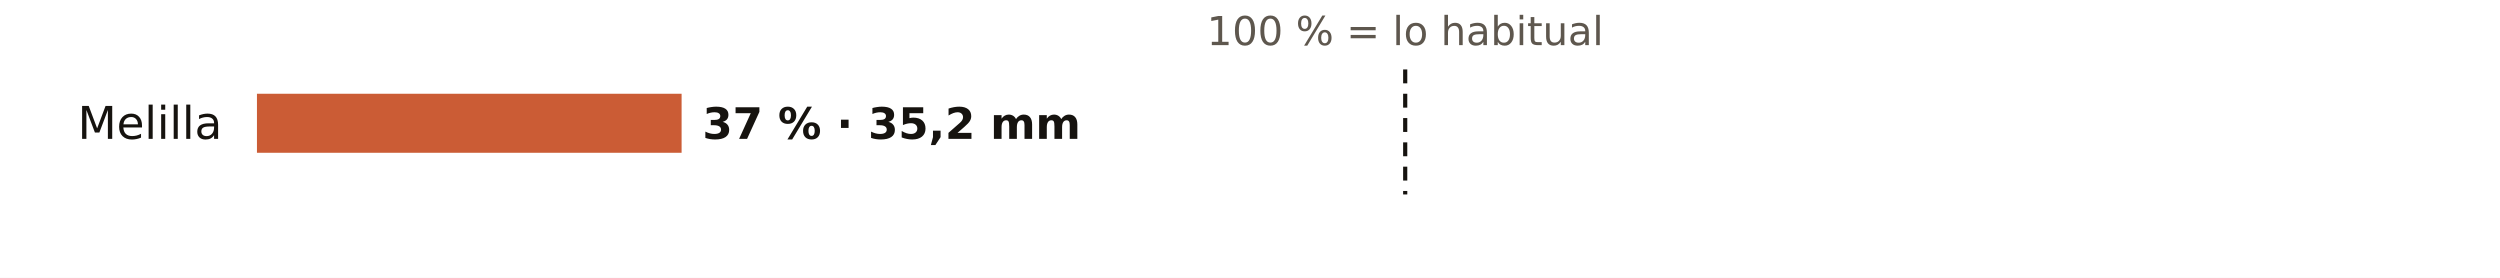
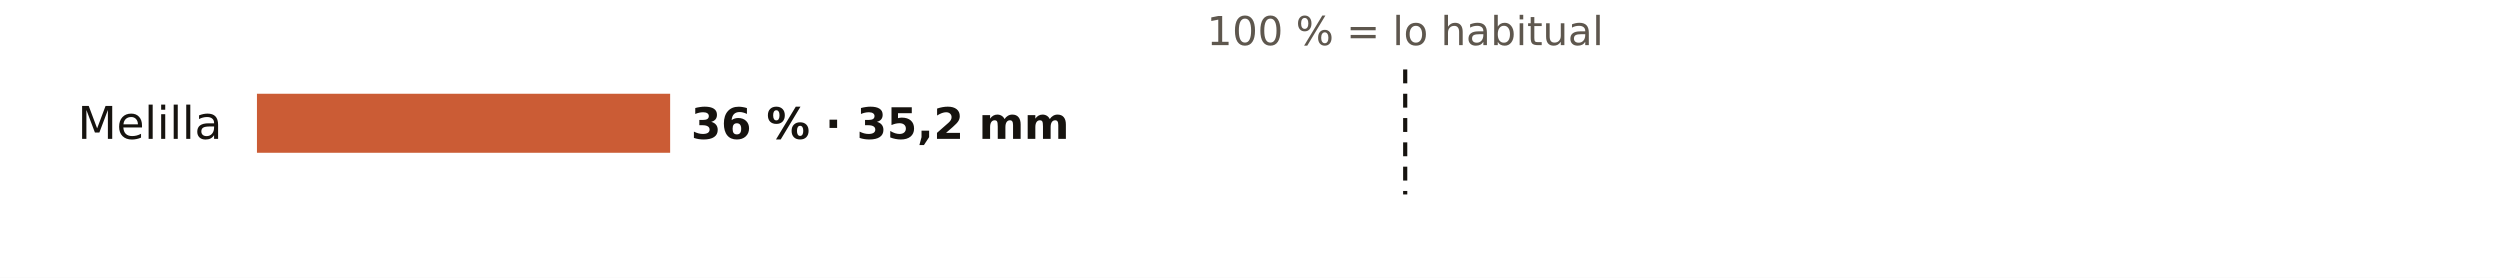
<svg xmlns="http://www.w3.org/2000/svg" viewBox="0 0 720 80" width="720" height="80" role="img" aria-label="El otoño en los pluviómetros de AEMET de Melilla: % de lo habitual">
  <rect width="720" height="80" fill="#FFFFFF" />
  <text x="404.7" y="13.0" font-size="11.5" fill="#5E574E" text-anchor="middle" font-weight="400" font-family="Public Sans, DejaVu Sans, Arial, sans-serif">100 % = lo habitual</text>
  <text x="64.0" y="40.0" font-size="13" fill="#16130F" text-anchor="end" font-weight="500" font-family="Public Sans, DejaVu Sans, Arial, sans-serif">Melilla</text>
-   <rect x="74" y="27" width="122.3" height="17" fill="#C4461A" opacity="0.88" />
-   <text x="202.3" y="40.0" font-size="12.5" fill="#16130F" text-anchor="start" font-weight="600" font-family="Public Sans, DejaVu Sans, Arial, sans-serif">37 % · 35,2 mm</text>
+   <rect x="74" y="27" width="119.0" height="17" fill="#C4461A" opacity="0.88" />
+   <text x="199.0" y="40.0" font-size="12.5" fill="#16130F" text-anchor="start" font-weight="600" font-family="Public Sans, DejaVu Sans, Arial, sans-serif">36 % · 35,2 mm</text>
  <line x1="404.7" x2="404.7" y1="20" y2="56" stroke="#16130F" stroke-width="1.2" stroke-dasharray="4 3" />
</svg>
